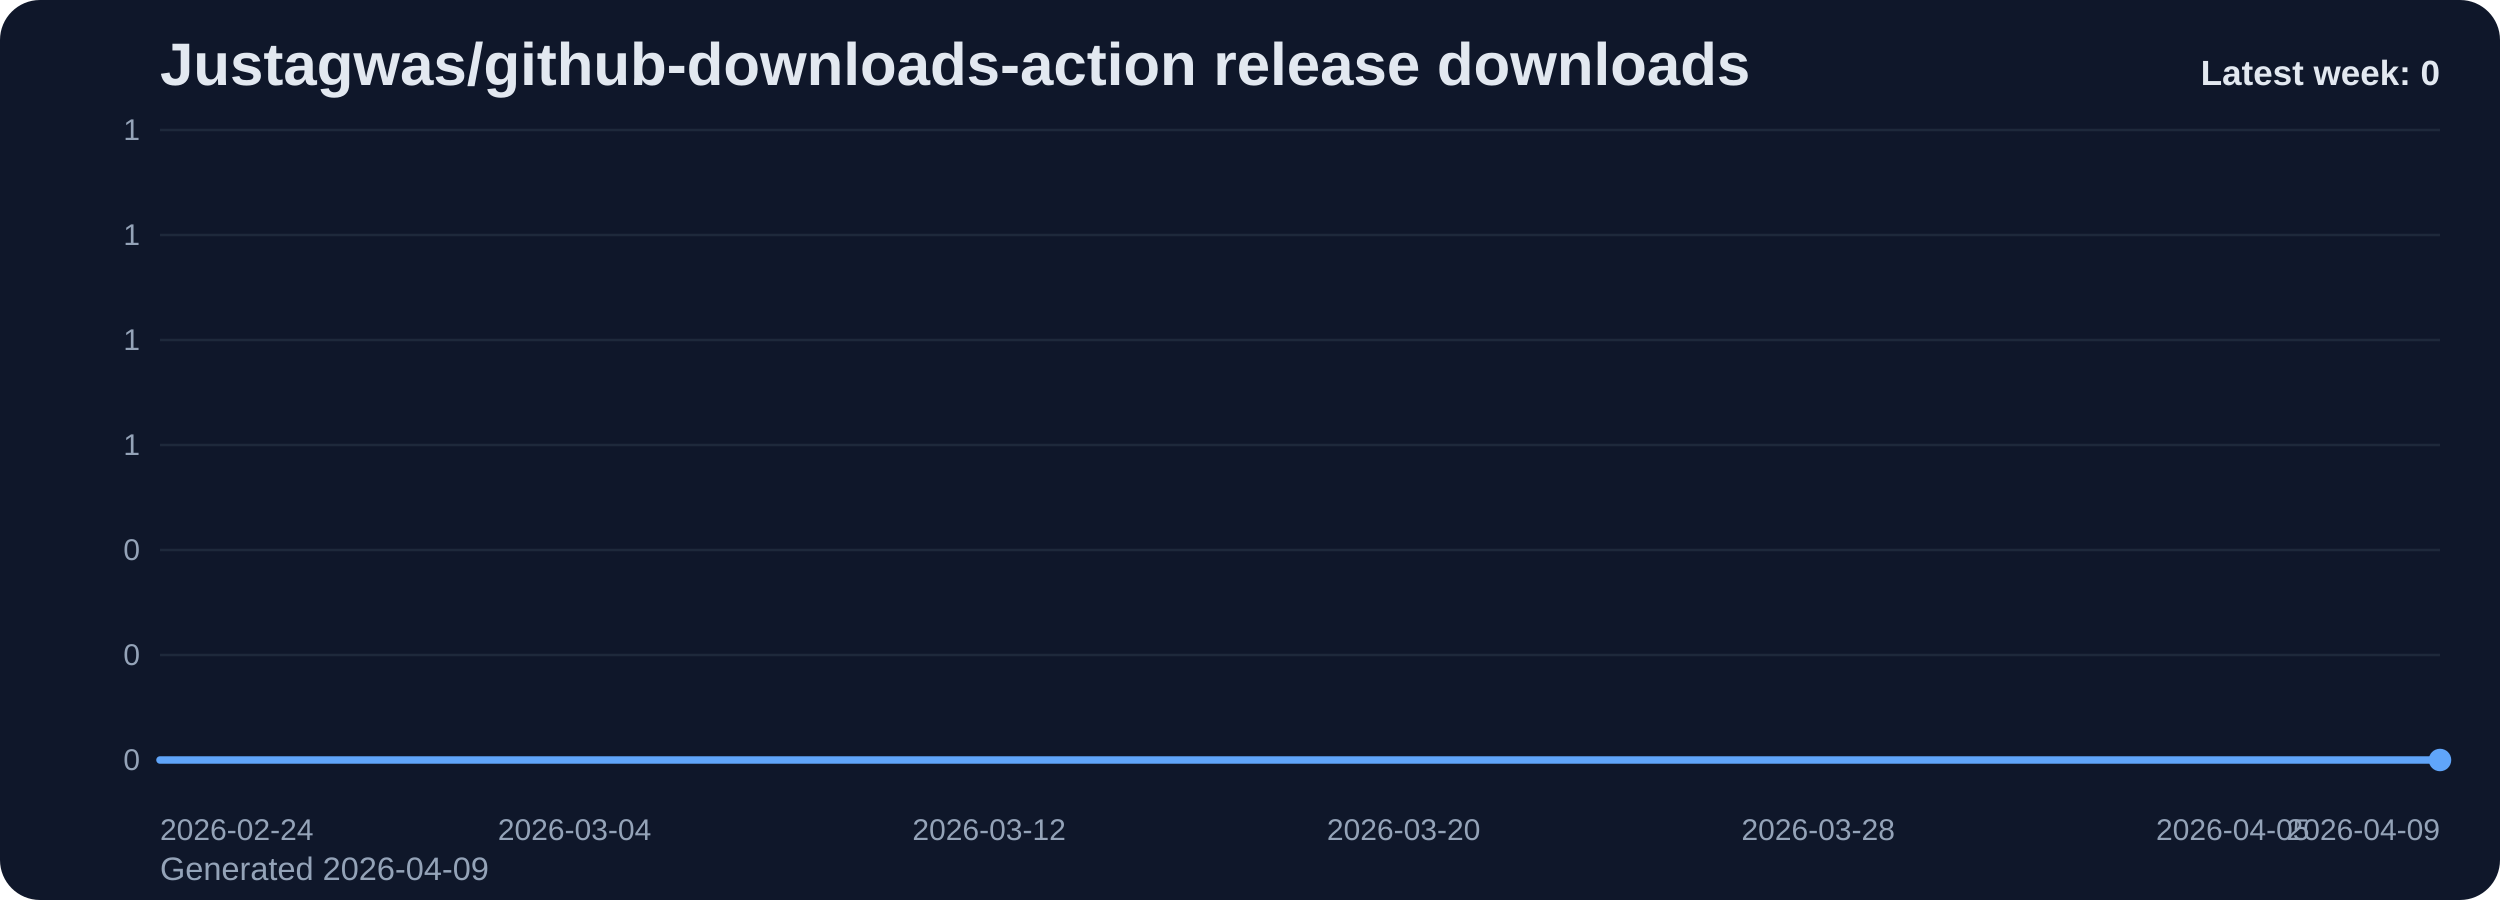
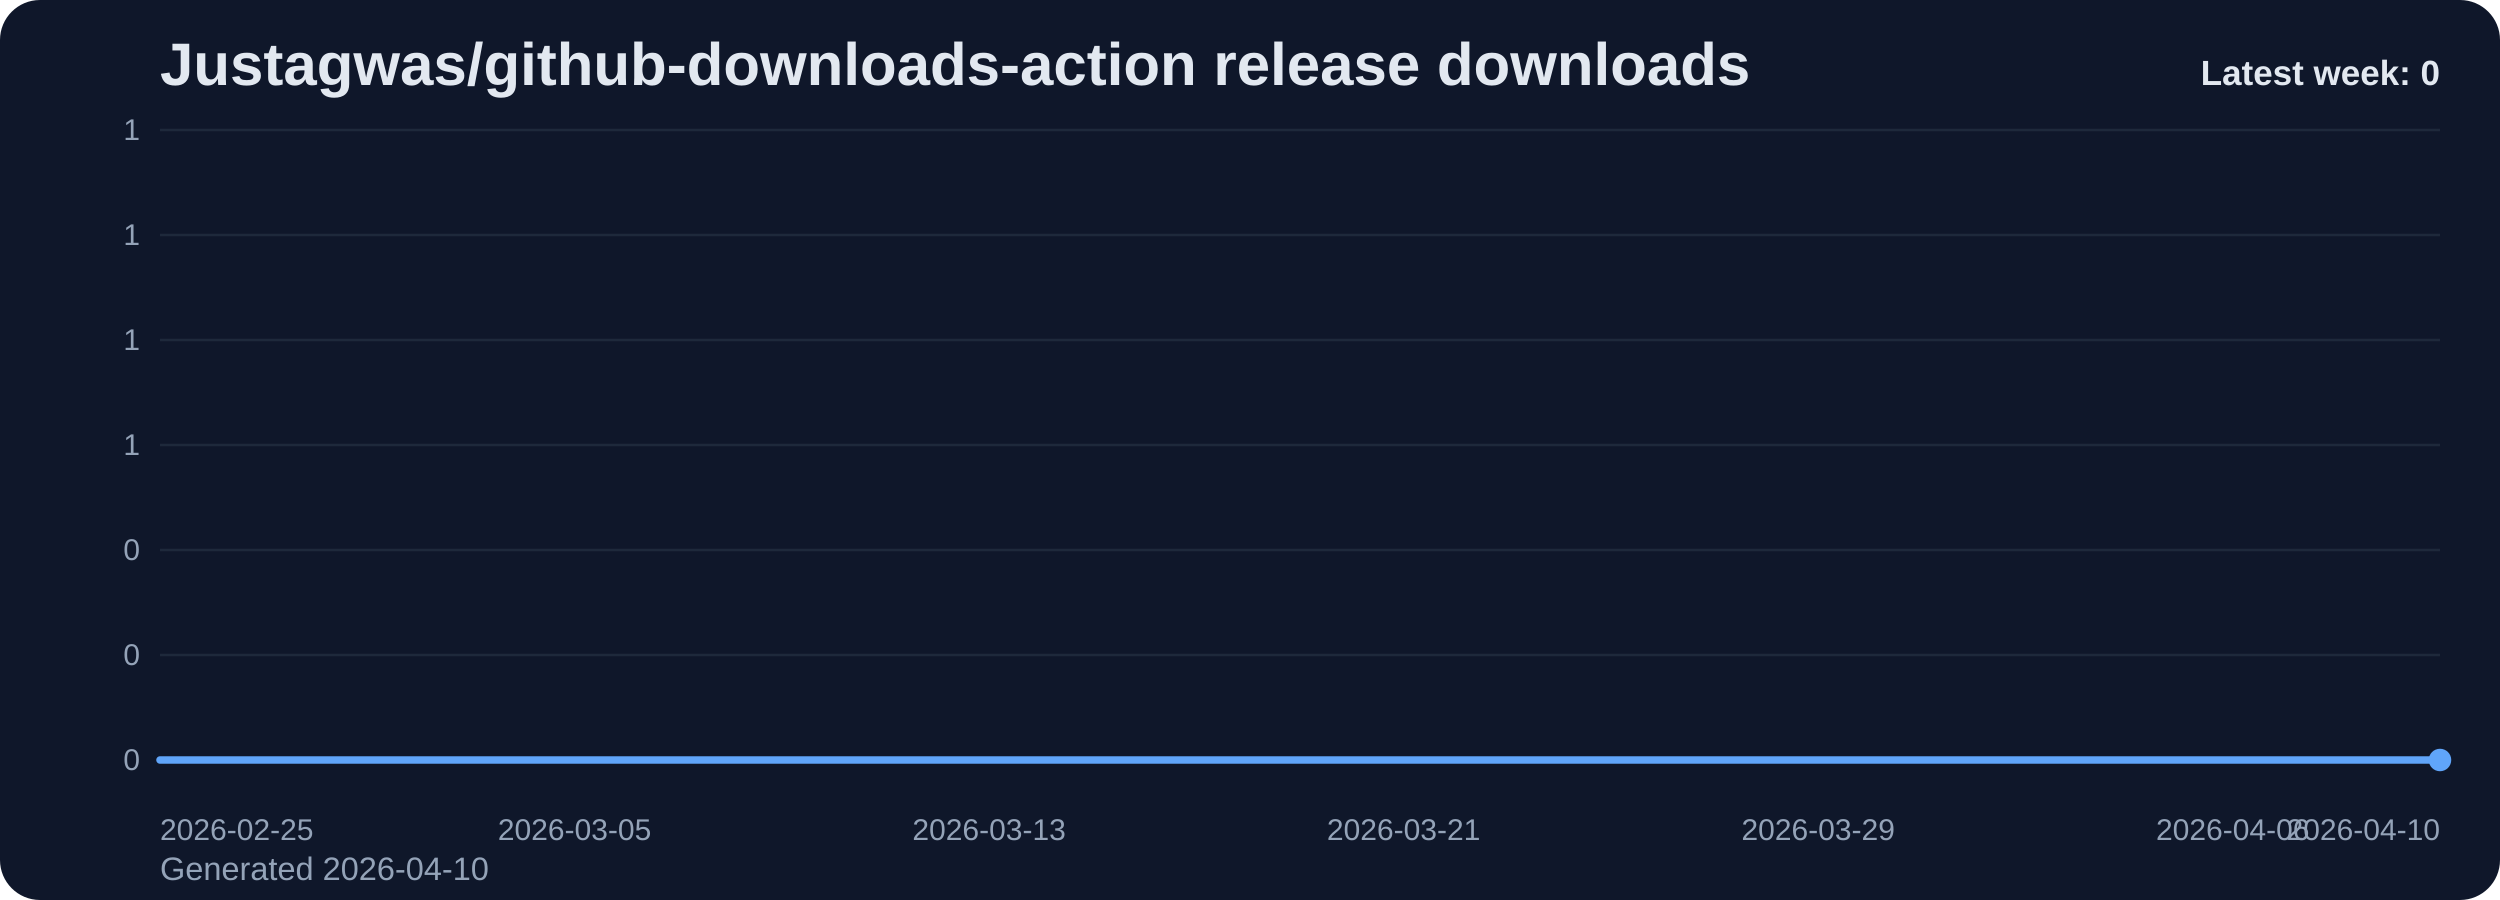
<svg xmlns="http://www.w3.org/2000/svg" viewBox="0 0 1000 360" role="img" aria-label="Justagwas/github-downloads-action release downloads chart">
  <defs>
    <linearGradient id="fill-weekly-slate" x1="0" y1="0" x2="0" y2="1">
      <stop offset="0%" stop-color="#60a5fa" stop-opacity="0.32" />
      <stop offset="100%" stop-color="#60a5fa" stop-opacity="0.05" />
    </linearGradient>
    <style>
      .bg { fill: #0f172a; }
      .title { font: 700 24px Arial, sans-serif; fill: #e2e8f0; }
      .sub { font: 400 13px Arial, sans-serif; fill: #94a3b8; }
      .grid { stroke: #1e293b; stroke-width: 1; }
      .axis { font: 400 12px Arial, sans-serif; fill: #94a3b8; }
      .line { fill: none; stroke: #60a5fa; stroke-width: 3; stroke-linecap: round; stroke-linejoin: round; }
      .dot { fill: #60a5fa; }
      .value { font: 600 11px Arial, sans-serif; fill: #cbd5e1; }
      .latest { font: 700 14px Arial, sans-serif; fill: #e2e8f0; }
    </style>
  </defs>
  <rect class="bg" x="0" y="0" width="1000" height="360" rx="16" />
  <text class="title" x="64" y="34">Justagwas/github-downloads-action release downloads</text>
-   <text class="sub" x="64" y="352">Generated 2026-04-09</text>
+   <text class="sub" x="64" y="352">Generated 2026-04-10</text>
  <line x1="64" y1="52.00" x2="976" y2="52.00" class="grid" />
  <text x="56" y="56.00" text-anchor="end" class="axis">1</text>
  <line x1="64" y1="94.00" x2="976" y2="94.00" class="grid" />
  <text x="56" y="98.00" text-anchor="end" class="axis">1</text>
  <line x1="64" y1="136.00" x2="976" y2="136.00" class="grid" />
  <text x="56" y="140.00" text-anchor="end" class="axis">1</text>
  <line x1="64" y1="178.00" x2="976" y2="178.00" class="grid" />
  <text x="56" y="182.00" text-anchor="end" class="axis">1</text>
  <line x1="64" y1="220.00" x2="976" y2="220.00" class="grid" />
  <text x="56" y="224.00" text-anchor="end" class="axis">0</text>
  <line x1="64" y1="262.00" x2="976" y2="262.00" class="grid" />
  <text x="56" y="266.00" text-anchor="end" class="axis">0</text>
  <line x1="64" y1="304.00" x2="976" y2="304.00" class="grid" />
  <text x="56" y="308.00" text-anchor="end" class="axis">0</text>
  <path d="M 64.00 304 L 64.00 304.00 L 84.73 304.00 L 105.45 304.00 L 126.18 304.00 L 146.91 304.00 L 167.64 304.00 L 188.36 304.00 L 209.09 304.00 L 229.82 304.00 L 250.55 304.00 L 271.27 304.00 L 292.00 304.00 L 312.73 304.00 L 333.45 304.00 L 354.18 304.00 L 374.91 304.00 L 395.64 304.00 L 416.36 304.00 L 437.09 304.00 L 457.82 304.00 L 478.55 304.00 L 499.27 304.00 L 520.00 304.00 L 540.73 304.00 L 561.45 304.00 L 582.18 304.00 L 602.91 304.00 L 623.64 304.00 L 644.36 304.00 L 665.09 304.00 L 685.82 304.00 L 706.55 304.00 L 727.27 304.00 L 748.00 304.00 L 768.73 304.00 L 789.45 304.00 L 810.18 304.00 L 830.91 304.00 L 851.64 304.00 L 872.36 304.00 L 893.09 304.00 L 913.82 304.00 L 934.55 304.00 L 955.27 304.00 L 976.00 304.00 L 976.00 304 Z" fill="url(#fill-weekly-slate)" />
  <polyline class="line" points="64.00,304.00 84.73,304.00 105.45,304.00 126.18,304.00 146.91,304.00 167.64,304.00 188.36,304.00 209.09,304.00 229.82,304.00 250.55,304.00 271.27,304.00 292.00,304.00 312.73,304.00 333.45,304.00 354.18,304.00 374.91,304.00 395.64,304.00 416.36,304.00 437.09,304.00 457.82,304.00 478.55,304.00 499.27,304.00 520.00,304.00 540.73,304.00 561.45,304.00 582.18,304.00 602.91,304.00 623.64,304.00 644.36,304.00 665.09,304.00 685.82,304.00 706.55,304.00 727.27,304.00 748.00,304.00 768.73,304.00 789.45,304.00 810.18,304.00 830.91,304.00 851.64,304.00 872.36,304.00 893.09,304.00 913.82,304.00 934.55,304.00 955.27,304.00 976.00,304.00" />
  <circle class="dot" cx="976.00" cy="304.00" r="4.5" />
-   <text class="axis" x="64.00" y="336" text-anchor="start">2026-02-24</text>
-   <text class="axis" x="229.82" y="336" text-anchor="middle">2026-03-04</text>
-   <text class="axis" x="395.64" y="336" text-anchor="middle">2026-03-12</text>
-   <text class="axis" x="561.45" y="336" text-anchor="middle">2026-03-20</text>
-   <text class="axis" x="727.27" y="336" text-anchor="middle">2026-03-28</text>
-   <text class="axis" x="893.09" y="336" text-anchor="middle">2026-04-05</text>
-   <text class="axis" x="976.00" y="336" text-anchor="end">2026-04-09</text>
+   <text class="axis" x="64.00" y="336" text-anchor="start">2026-02-25</text>
+   <text class="axis" x="229.82" y="336" text-anchor="middle">2026-03-05</text>
+   <text class="axis" x="395.64" y="336" text-anchor="middle">2026-03-13</text>
+   <text class="axis" x="561.45" y="336" text-anchor="middle">2026-03-21</text>
+   <text class="axis" x="727.27" y="336" text-anchor="middle">2026-03-29</text>
+   <text class="axis" x="893.09" y="336" text-anchor="middle">2026-04-06</text>
+   <text class="axis" x="976.00" y="336" text-anchor="end">2026-04-10</text>
  <text class="latest" x="976" y="34" text-anchor="end">Latest week: 0</text>
</svg>
